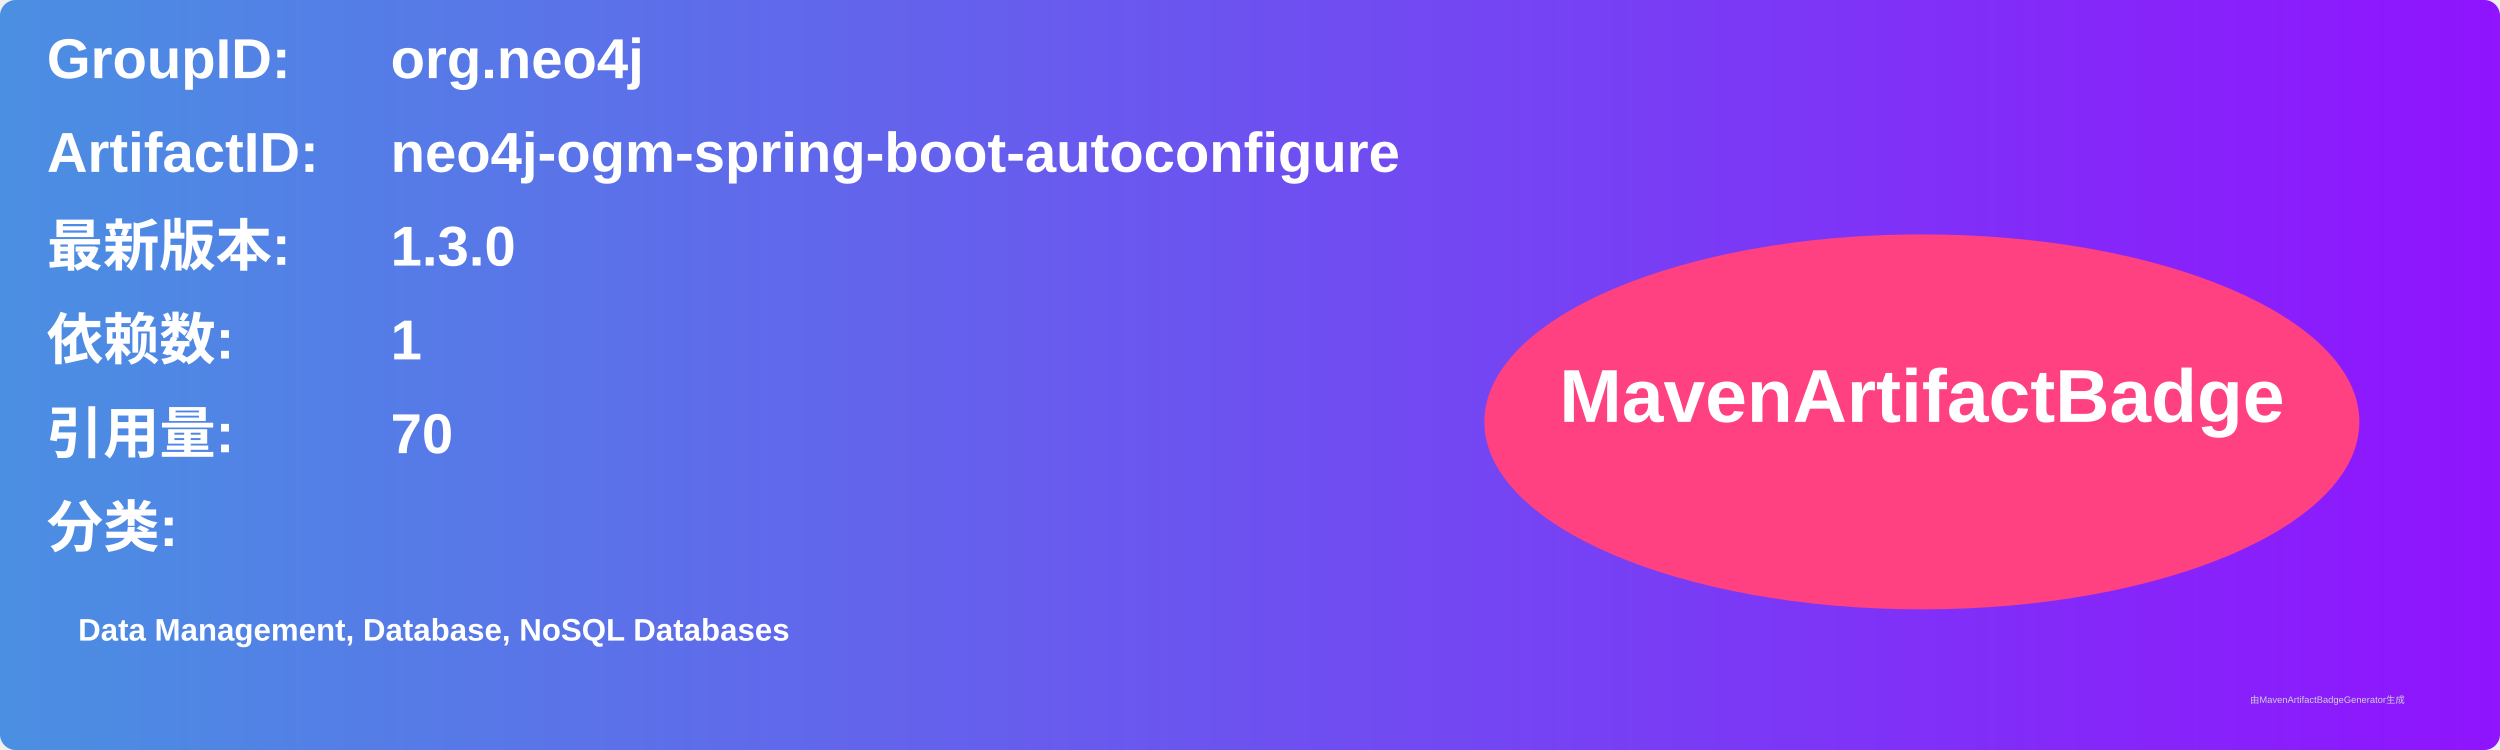
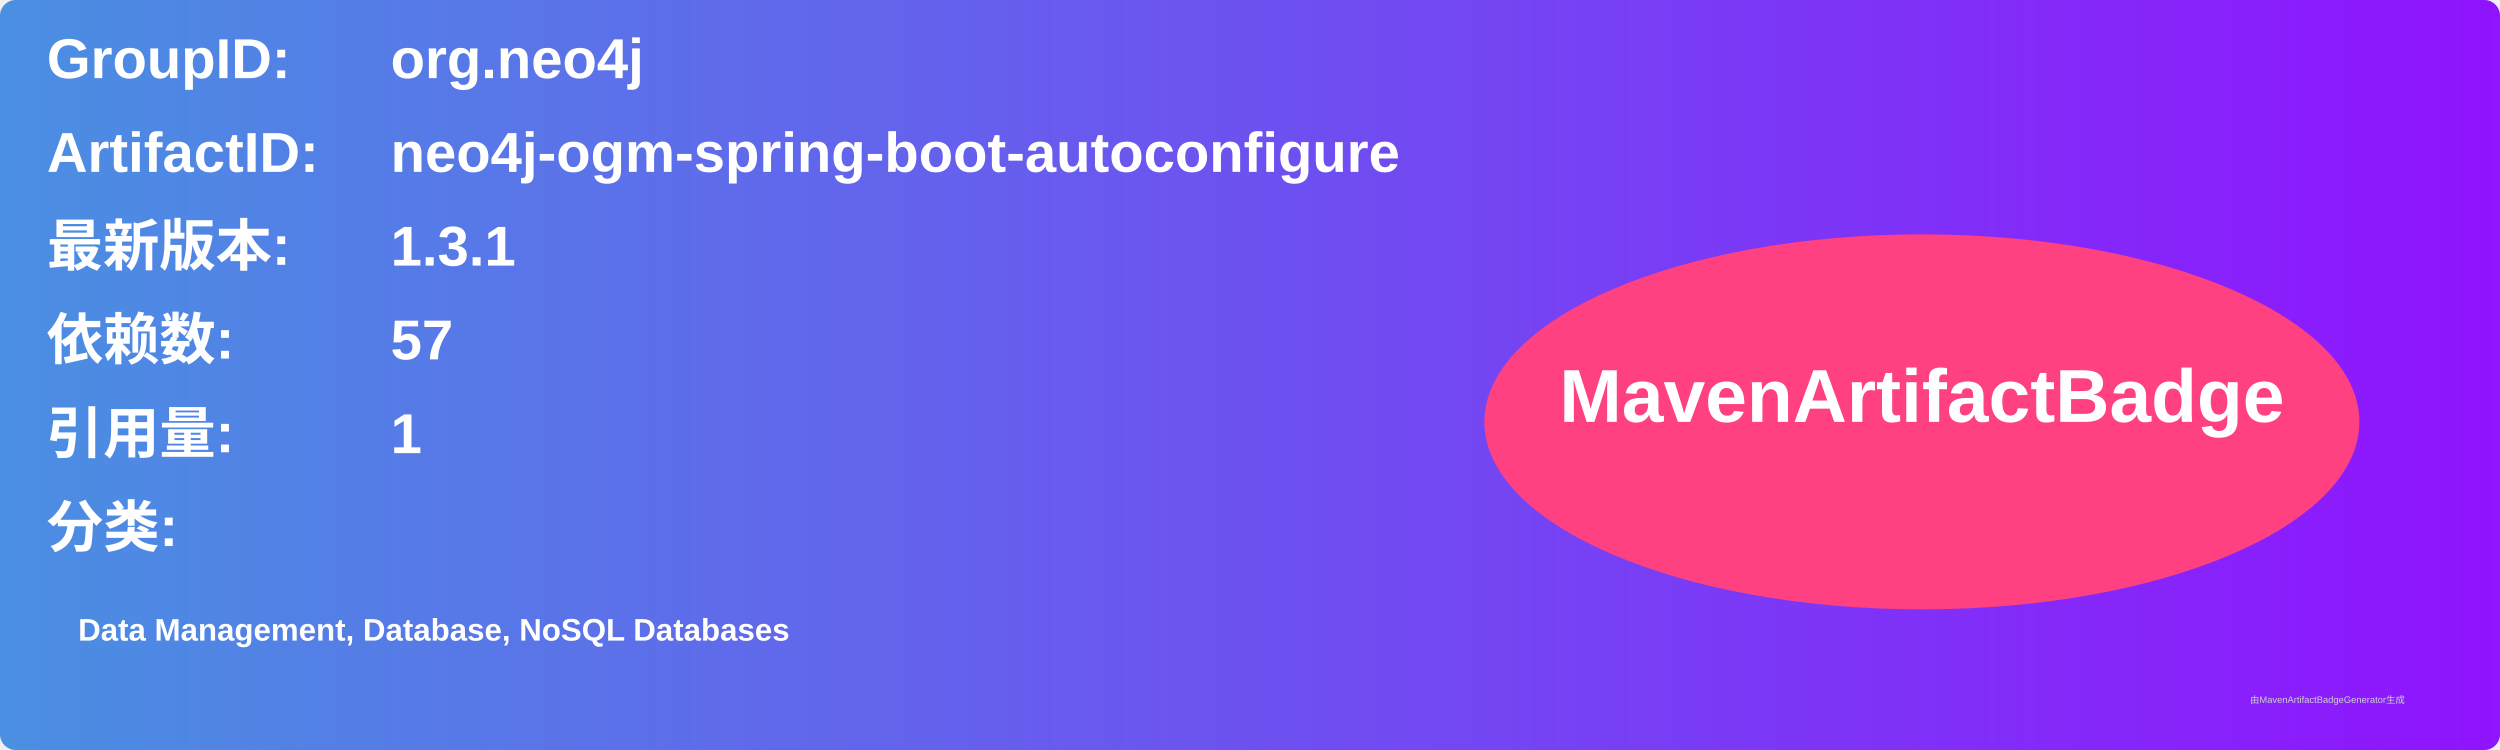
<svg xmlns="http://www.w3.org/2000/svg" width="800" height="240" viewBox="0 0 800 240">
  <linearGradient id="grad" x1="0%" y1="0%" x2="100%" y2="0%">
    <stop offset="0%" stop-color="#4a90e2" />
    <stop offset="100%" stop-color="#9013fe" />
  </linearGradient>
  <rect width="100%" height="100%" rx="5" ry="5" fill="url(#grad)" />
  <g transform="translate(15, 15)">
    <text x="0" y="10" font-family="Arial" font-size="18" fill="white" font-weight="bold" width="260">GroupID:</text>
    <text x="110" y="10" font-family="Arial" font-size="18" fill="white" font-weight="bold" width="460">org.neo4j</text>
    <text x="0" y="40" font-family="Arial" font-size="18" fill="white" font-weight="bold" width="260">ArtifactID:</text>
    <text x="110" y="40" font-family="Arial" font-size="18" fill="white" font-weight="bold" width="460">neo4j-ogm-spring-boot-autoconfigure</text>
    <text x="0" y="70" font-family="Arial" font-size="18" fill="white" font-weight="bold">最新版本:</text>
    <text x="110" y="70" font-family="Arial" font-size="18" fill="white" font-weight="bold">
-       <tspan font-weight="bold">1.3.0</tspan>
+       <tspan font-weight="bold">1.3.1</tspan>
    </text>
    <text x="0" y="100" font-family="Arial" font-size="18" fill="white" font-weight="bold">依赖数: </text>
    <text x="110" y="100" font-family="Arial" font-size="18" fill="white">
-       <tspan font-weight="bold">1</tspan>
+       <tspan font-weight="bold">57</tspan>
    </text>
    <text x="0" y="130" font-family="Arial" font-size="18" fill="white" font-weight="bold">引用量: </text>
    <text x="110" y="130" font-family="Arial" font-size="18" fill="white">
-       <tspan font-weight="bold">70</tspan>
+       <tspan font-weight="bold">1</tspan>
    </text>
    <text x="0" y="160" font-family="Arial" font-size="18" fill="white" font-weight="bold">分类:</text>
    <text x="10" y="190" font-family="Arial" font-size="10" fill="white">
      <tspan font-weight="bold">Data Management, Database, NoSQL Databases</tspan>
    </text>
    <ellipse cx="600" cy="120" rx="140" ry="60" fill="#ff4081" />
    <text x="600" y="120" text-anchor="middle" font-family="Arial" font-size="24" fill="white" font-weight="bold">MavenArtifactBadge</text>
  </g>
  <text x="720" y="225" font-family="Arial" font-size="3" fill="#d0d0d0">由MavenArtifactBadgeGenerator生成</text>
</svg>
